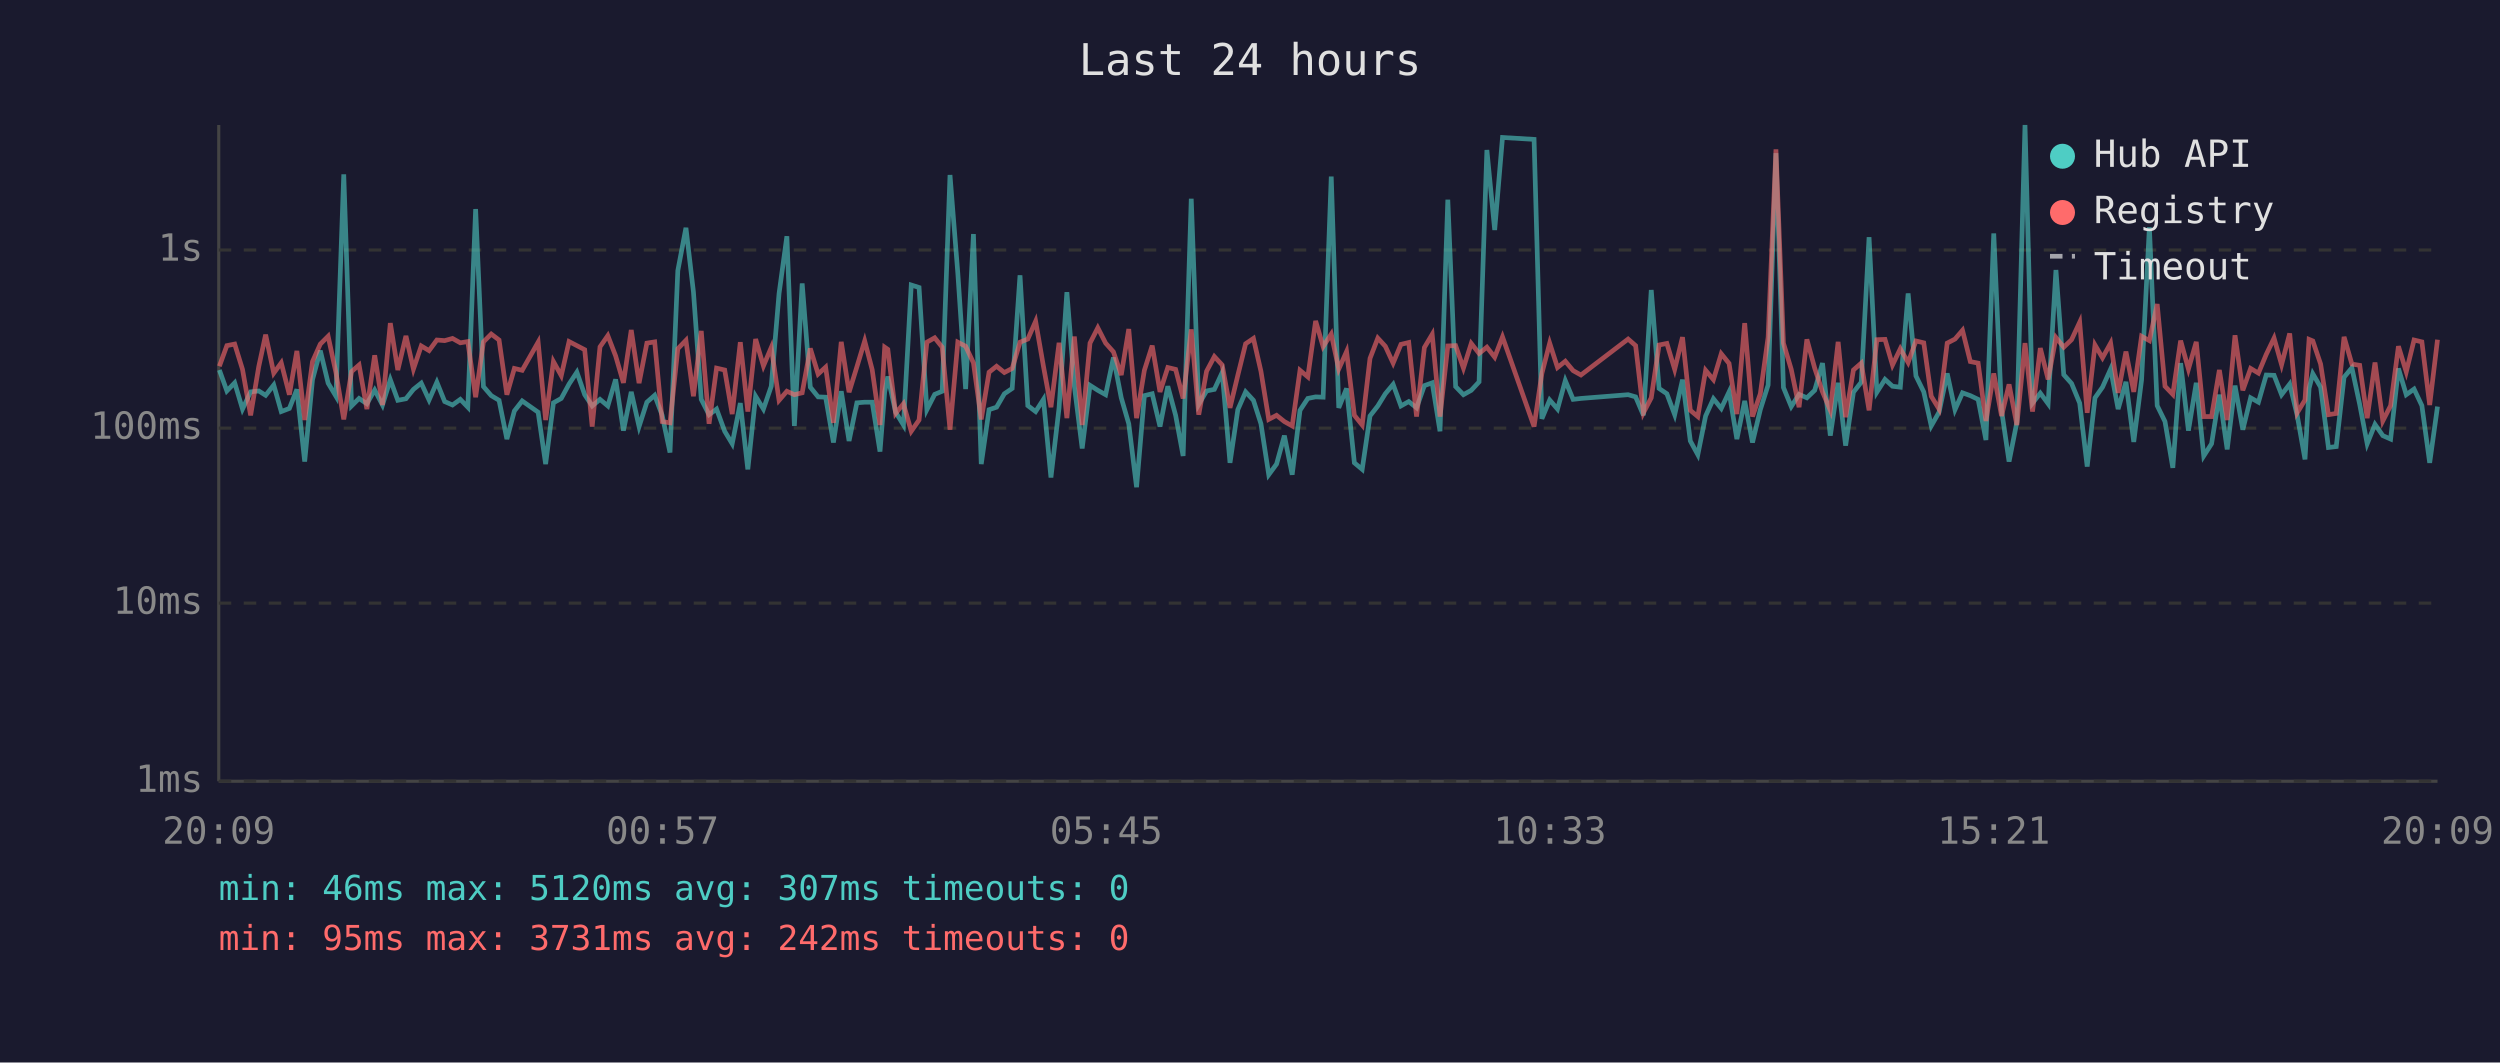
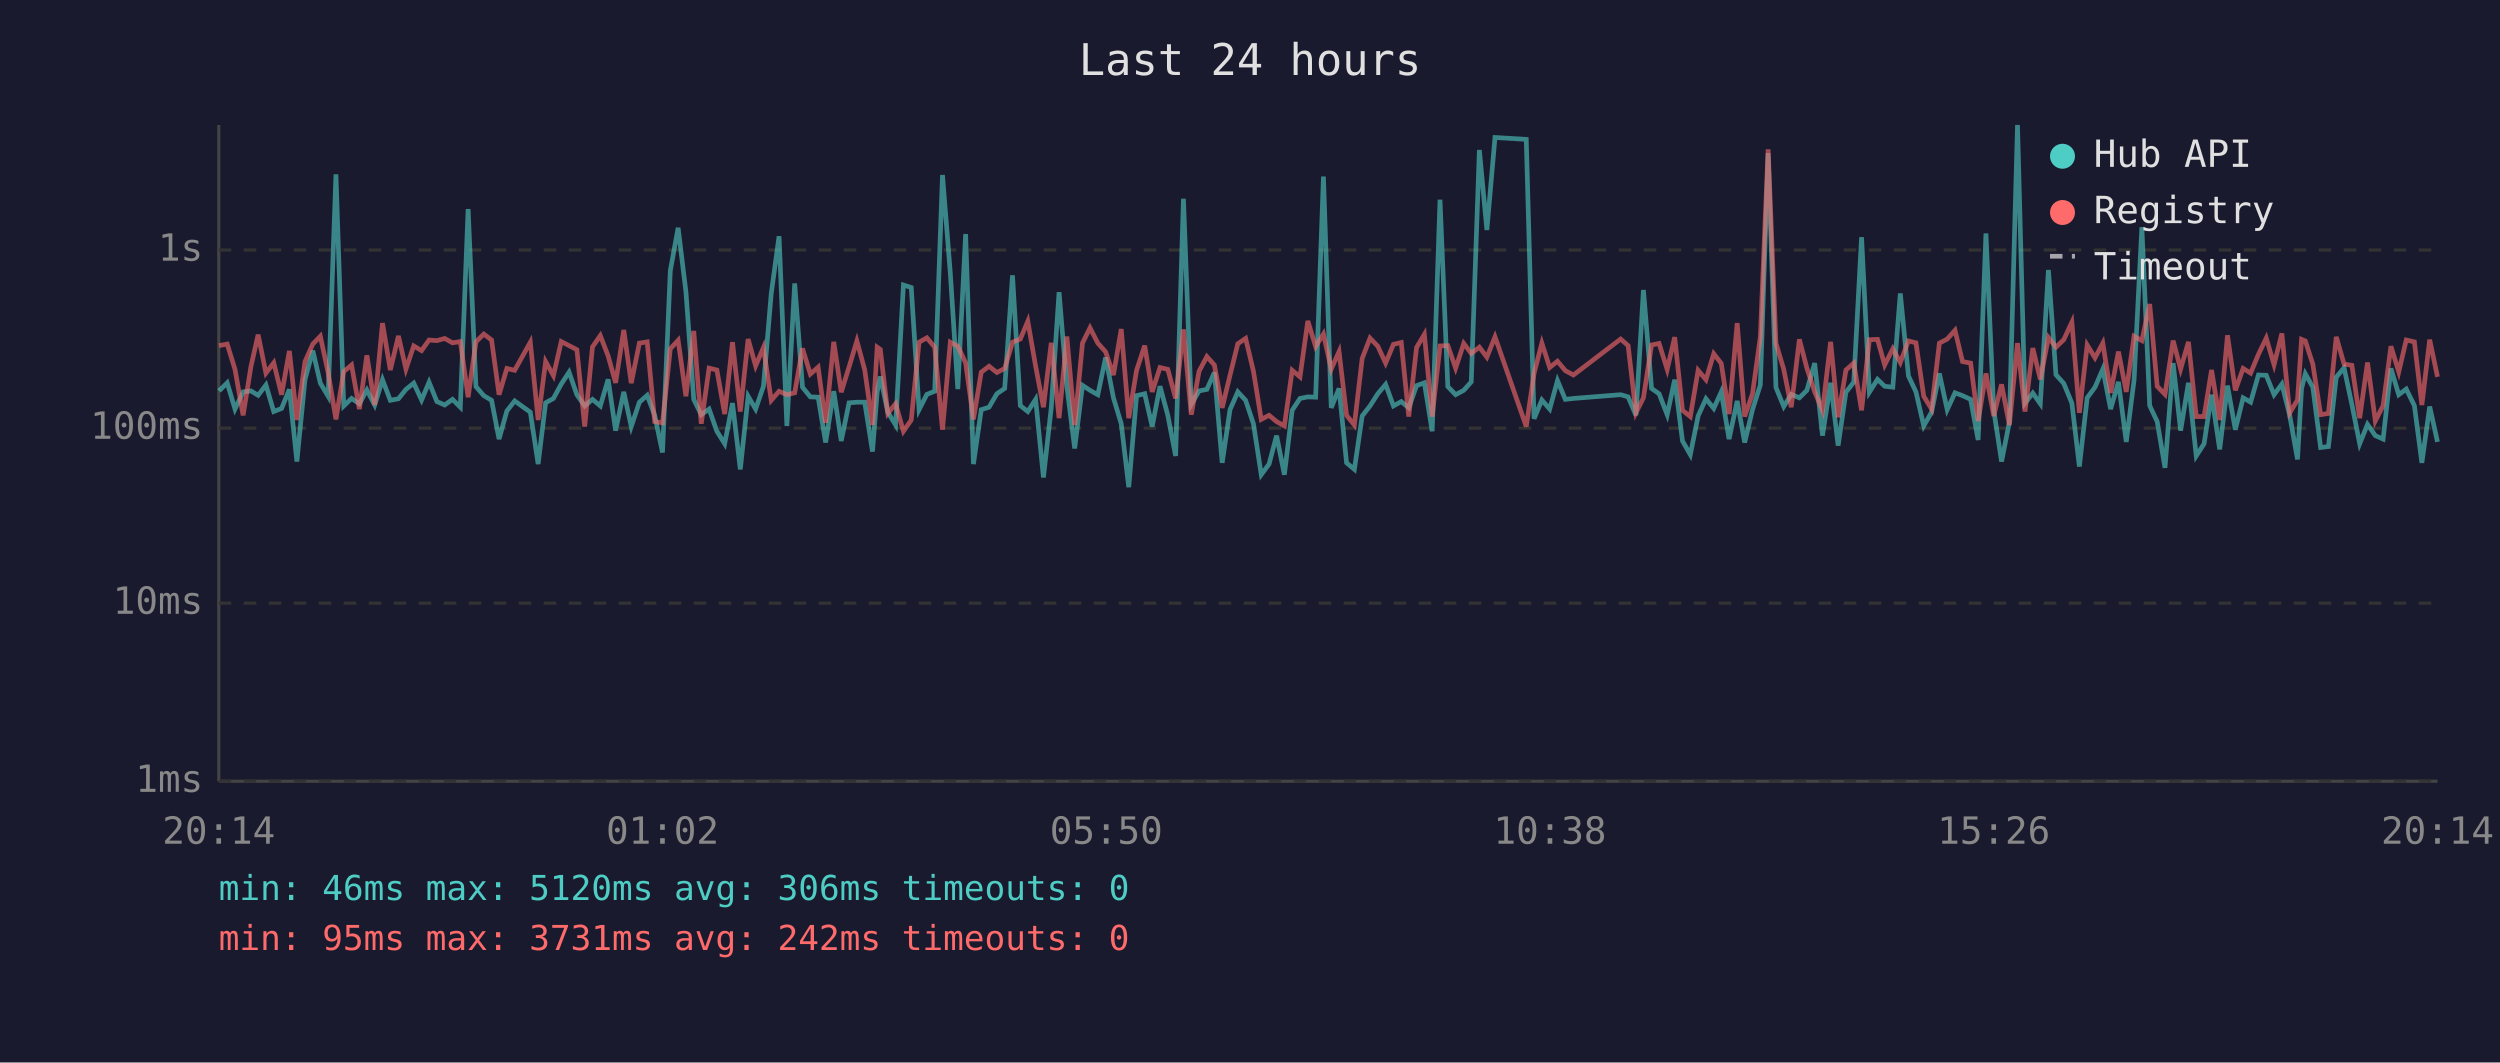
<svg xmlns="http://www.w3.org/2000/svg" viewBox="0 0 800 340" font-family="monospace" font-size="12">
  <rect width="800" height="340" fill="#1a1a2e" />
  <text x="400" y="24" fill="#e0e0e0" font-size="14" text-anchor="middle">Last 24 hours</text>
  <line x1="70" y1="40" x2="70" y2="250" stroke="#444" stroke-width="1" />
  <line x1="70" y1="250" x2="780" y2="250" stroke="#444" stroke-width="1" />
  <line x1="70" y1="250" x2="780" y2="250" stroke="#333" stroke-width="1" stroke-dasharray="4" />
  <text x="65" y="250" fill="#888" text-anchor="end" dominant-baseline="middle">1ms</text>
  <line x1="70" y1="193" x2="780" y2="193" stroke="#333" stroke-width="1" stroke-dasharray="4" />
  <text x="65" y="193" fill="#888" text-anchor="end" dominant-baseline="middle">10ms</text>
  <line x1="70" y1="137" x2="780" y2="137" stroke="#333" stroke-width="1" stroke-dasharray="4" />
  <text x="65" y="137" fill="#888" text-anchor="end" dominant-baseline="middle">100ms</text>
  <line x1="70" y1="80" x2="780" y2="80" stroke="#333" stroke-width="1" stroke-dasharray="4" />
  <text x="65" y="80" fill="#888" text-anchor="end" dominant-baseline="middle">1s</text>
-   <text x="70" y="270" fill="#888" text-anchor="middle">20:09</text>
-   <text x="212" y="270" fill="#888" text-anchor="middle">00:57</text>
-   <text x="354" y="270" fill="#888" text-anchor="middle">05:45</text>
-   <text x="496" y="270" fill="#888" text-anchor="middle">10:33</text>
-   <text x="638" y="270" fill="#888" text-anchor="middle">15:21</text>
-   <text x="780" y="270" fill="#888" text-anchor="middle">20:09</text>
-   <polyline points="70.2,118.4 72.6,125.1 75.1,122.5 77.6,130.9 80.2,125.4 82.8,125.1 85.0,126.5 87.6,123.2 90.0,131.7 92.6,130.7 95.0,124.6 97.5,147.7 100.0,121.5 102.5,112.2 105.0,122.6 107.5,126.8 110.0,55.8 112.5,129.9 114.9,127.5 117.4,129.2 119.9,124.8 122.4,129.6 124.9,121.5 127.3,128.1 129.9,127.6 132.3,124.6 134.8,122.6 137.3,128.0 139.8,122.3 142.3,128.5 144.8,129.6 147.3,127.8 149.7,130.3 152.2,66.9 154.7,123.7 157.2,126.6 159.7,128.1 162.2,140.5 164.6,131.5 167.1,128.3 172.2,131.9 174.6,148.5 177.1,128.9 179.6,127.5 182.1,122.9 184.6,119.1 187.1,126.3 189.5,129.9 192.0,127.8 194.5,129.9 197.0,121.4 199.5,137.8 202.0,125.4 204.5,136.5 207.0,128.7 209.5,126.5 211.9,132.9 214.4,144.8 216.9,86.6 219.5,72.9 221.9,93.4 224.4,127.8 226.9,132.7 229.3,130.9 231.9,138.0 234.3,142.0 236.9,129.0 239.3,150.2 241.8,126.8 244.3,130.9 246.8,123.6 249.3,93.9 251.8,75.6 254.2,136.3 256.7,90.7 259.3,123.9 261.8,127.0 264.2,127.1 266.7,141.6 269.2,125.2 271.7,141.1 274.2,128.9 276.7,128.7 279.1,128.7 281.6,144.5 283.1,125.4 284.1,120.5 286.6,131.9 289.1,136.0 291.6,91.2 294.1,92.0 296.6,131.1 299.1,126.2 301.5,125.2 304.0,56.0 306.5,87.4 309.0,124.5 311.5,74.9 314.0,148.5 316.5,131.1 318.9,130.3 321.4,126.0 323.9,124.3 326.4,88.1 328.9,129.8 331.4,131.7 333.9,127.8 336.3,152.8 338.9,130.5 341.4,93.5 343.8,123.6 346.3,143.5 348.8,123.3 351.3,124.9 353.8,126.3 356.3,114.4 358.8,127.3 361.2,135.6 363.7,155.9 366.2,126.6 368.7,126.0 371.2,136.5 373.7,123.6 376.2,132.9 378.6,145.9 381.2,63.6 383.6,129.4 386.1,125.1 388.6,124.6 391.1,119.2 393.6,148.1 396.1,131.1 398.6,125.4 401.1,128.1 403.5,135.6 406.0,151.9 408.5,148.5 411.0,139.4 413.5,151.9 416.0,131.3 418.5,127.5 421.0,127.0 423.4,127.1 426.0,56.5 428.4,130.5 430.9,124.3 433.4,148.1 435.9,150.2 438.4,133.1 440.9,129.9 443.3,126.0 445.8,123.0 448.3,129.9 450.8,128.5 453.3,130.5 455.8,123.4 458.3,122.5 460.8,138.0 463.3,63.9 465.8,123.7 468.3,126.3 470.8,124.9 473.3,122.2 475.8,48.0 478.3,73.6 480.8,44.0 490.9,44.6 493.4,134.0 495.9,128.0 498.4,130.9 500.9,121.8 503.4,127.8 505.9,127.5 521.0,126.3 523.4,127.0 525.9,132.9 528.4,92.8 530.9,124.3 533.4,126.0 535.9,132.7 538.4,121.5 540.9,141.1 543.3,145.5 545.8,133.1 548.3,127.6 550.8,130.7 553.3,125.4 555.8,140.5 558.3,128.3 560.8,141.6 563.3,131.1 565.8,123.2 568.3,49.0 570.7,124.0 573.2,130.1 575.7,126.2 578.2,127.3 580.7,124.9 583.2,116.2 585.7,139.4 588.2,122.5 590.6,142.6 593.1,125.5 595.6,122.3 598.1,75.9 600.6,125.5 603.2,121.4 605.6,123.6 608.1,123.9 610.6,93.9 613.1,120.3 615.6,125.4 618.0,136.3 620.5,131.9 623.1,119.5 625.6,131.1 628.0,125.7 630.5,126.6 633.0,127.8 635.5,140.8 638.0,74.7 640.5,131.3 642.9,147.7 645.4,135.1 648.0,40.0 650.4,129.0 652.9,125.8 655.4,129.2 657.9,86.4 660.4,119.9 662.9,122.7 665.5,129.0 667.9,149.3 670.4,127.3 672.8,123.9 675.4,118.1 677.8,130.9 680.3,122.2 682.8,141.4 685.3,121.6 687.8,72.7 690.3,129.8 692.8,134.9 695.3,149.7 697.8,116.2 700.3,137.8 702.8,122.5 705.2,145.9 707.7,142.0 710.2,126.3 712.7,143.8 715.2,123.4 717.7,137.5 720.2,127.3 722.7,128.7 725.2,120.0 727.7,120.1 730.1,126.3 732.7,122.9 735.1,132.9 737.6,147.0 738.9,124.3 740.1,119.6 742.6,123.9 745.1,143.2 747.6,142.9 750.1,120.7 752.6,117.7 755.1,129.4 757.5,142.0 760.0,135.8 762.5,139.4 765.0,140.5 767.5,117.9 770.0,126.3 772.5,124.5 775.0,129.8 777.5,148.1 780.0,130.1" fill="none" stroke="#4ecdc4" stroke-width="1.5" opacity="0.6" />
-   <polyline points="70.2,117.2 72.6,110.6 75.1,110.1 77.6,118.2 80.2,132.9 82.8,117.3 85.0,107.1 87.6,119.4 90.0,116.1 92.6,126.3 95.0,112.3 97.5,134.4 100.0,115.7 102.5,110.1 105.0,107.6 107.5,119.2 110.0,134.2 112.5,118.9 114.9,116.8 117.4,130.9 119.9,113.7 122.4,129.6 124.9,103.4 127.3,118.4 129.9,107.5 132.3,118.1 134.8,110.7 137.3,112.2 139.8,108.8 142.3,109.0 144.8,108.3 147.3,109.7 149.7,109.3 152.2,127.1 154.7,109.4 157.2,106.9 159.7,108.8 162.2,126.3 164.6,117.9 167.1,118.5 172.2,109.5 174.6,134.4 177.1,115.7 179.6,120.2 182.1,109.3 184.6,110.6 187.1,111.9 189.5,136.5 192.0,111.0 194.5,107.4 197.0,113.9 199.5,122.5 202.0,105.6 204.5,122.6 207.0,109.8 209.5,109.4 211.9,134.9 214.4,135.3 216.9,111.6 219.5,108.9 221.9,126.8 224.4,105.9 226.9,135.6 229.3,117.8 231.9,118.4 234.3,132.5 236.9,109.5 239.3,131.7 241.8,108.5 244.3,117.1 246.8,111.2 249.3,128.1 251.8,125.2 254.2,126.3 256.7,125.7 259.3,111.5 261.8,119.7 264.2,117.5 266.7,135.3 269.2,109.4 271.7,125.5 274.2,117.4 276.7,109.1 279.1,118.3 281.6,136.0 283.1,111.1 284.1,111.8 286.6,132.3 289.1,129.2 291.6,138.0 294.1,134.4 296.6,109.5 299.1,108.1 301.5,111.1 304.0,137.5 306.5,109.5 309.0,110.8 311.5,116.1 314.0,134.2 316.5,119.1 318.9,117.2 321.4,119.2 323.9,117.9 326.4,109.5 328.9,108.5 331.4,102.8 333.9,117.2 336.3,130.3 338.9,109.7 341.4,133.8 343.8,107.7 346.3,136.0 348.8,109.8 351.3,104.9 353.8,109.8 356.3,112.6 358.8,120.0 361.2,105.3 363.7,133.8 366.2,118.5 368.7,110.6 371.2,125.4 373.7,117.6 376.2,118.2 378.6,127.5 381.2,105.4 383.6,132.7 386.1,118.8 388.6,114.1 391.1,116.8 393.6,130.5 396.1,120.1 398.6,110.0 401.1,108.3 403.5,118.8 406.0,134.2 408.5,132.9 411.0,134.9 413.5,136.3 416.0,118.5 418.5,120.6 421.0,102.7 423.4,110.9 426.0,106.9 428.4,118.1 430.9,112.5 433.4,132.9 435.9,136.0 438.4,114.7 440.9,108.2 443.3,110.8 445.8,116.2 448.3,110.2 450.8,109.6 453.3,133.3 455.8,111.2 458.3,107.0 460.8,133.3 463.3,110.7 465.8,110.6 468.3,117.8 470.8,109.9 473.3,113.1 475.8,111.1 478.3,114.3 480.8,107.8 490.9,136.5 493.4,119.5 495.9,109.8 498.4,117.6 500.9,115.6 503.4,118.6 505.9,120.0 521.0,108.5 523.4,110.6 525.9,132.1 528.4,127.3 530.9,110.4 533.4,109.9 535.9,118.2 538.4,107.9 540.9,131.3 543.3,133.3 545.8,118.5 548.3,121.5 550.8,113.2 553.3,116.3 555.8,132.5 558.3,103.4 560.8,133.3 563.3,126.0 565.8,107.9 568.3,47.8 570.7,109.8 573.2,118.2 575.7,130.3 578.2,108.6 580.7,117.8 583.2,125.4 585.7,131.3 588.2,109.4 590.6,133.5 593.1,118.4 595.6,116.2 598.1,131.3 600.6,108.7 603.2,108.6 605.6,116.8 608.1,111.6 610.6,116.0 613.1,109.1 615.6,109.7 618.0,126.8 620.5,130.9 623.1,109.8 625.6,108.5 628.0,105.7 630.5,115.7 633.0,116.2 635.5,134.7 638.0,119.5 640.5,133.1 642.9,123.0 645.4,136.0 648.0,109.8 650.4,131.7 652.9,111.4 655.4,121.4 657.9,108.0 660.4,111.1 662.9,108.7 665.5,103.1 667.9,132.1 670.4,110.4 672.8,114.5 675.4,109.8 677.8,125.7 680.3,112.5 682.8,125.4 685.3,107.6 687.8,109.0 690.3,97.3 692.8,123.6 695.3,126.2 697.8,109.0 700.3,118.1 702.8,109.4 705.2,133.3 707.7,133.3 710.2,118.4 712.7,134.4 715.2,107.3 717.7,124.9 720.2,117.9 722.7,119.4 725.2,113.4 727.7,108.2 730.1,116.7 732.7,106.7 735.1,132.1 737.6,128.0 738.9,108.6 740.1,109.1 742.6,116.5 745.1,132.7 747.6,132.3 750.1,107.8 752.6,116.5 755.1,116.9 757.5,133.8 760.0,116.0 762.5,134.7 765.0,129.8 767.5,110.8 770.0,119.0 772.5,108.8 775.0,109.4 777.5,129.6 780.0,108.7" fill="none" stroke="#ff6b6b" stroke-width="1.5" opacity="0.6" />
+   <text x="70" y="270" fill="#888" text-anchor="middle">20:14</text>
+   <text x="212" y="270" fill="#888" text-anchor="middle">01:02</text>
+   <text x="354" y="270" fill="#888" text-anchor="middle">05:50</text>
+   <text x="496" y="270" fill="#888" text-anchor="middle">10:38</text>
+   <text x="638" y="270" fill="#888" text-anchor="middle">15:26</text>
+   <text x="780" y="270" fill="#888" text-anchor="middle">20:14</text>
+   <polyline points="70.1,125.1 72.7,122.5 75.2,130.9 77.8,125.4 80.3,125.1 82.6,126.5 85.1,123.2 87.6,131.7 90.1,130.7 92.6,124.6 95.0,147.7 97.6,121.5 100.1,112.2 102.5,122.6 105.0,126.8 107.5,55.8 110.0,129.9 112.5,127.5 115.0,129.2 117.4,124.8 119.9,129.6 122.4,121.5 124.9,128.1 127.5,127.6 129.9,124.6 132.4,122.6 134.9,128.0 137.3,122.3 139.8,128.5 142.3,129.6 144.8,127.8 147.3,130.3 149.8,66.9 152.3,123.7 154.8,126.6 157.3,128.1 159.7,140.5 162.2,131.5 164.7,128.3 169.7,131.9 172.2,148.5 174.6,128.9 177.1,127.5 179.6,122.9 182.1,119.1 184.6,126.3 187.1,129.9 189.6,127.8 192.1,129.9 194.6,121.4 197.0,137.8 199.6,125.4 202.0,136.5 204.6,128.7 207.1,126.5 209.5,132.9 212.0,144.8 214.5,86.6 217.0,72.9 219.5,93.4 222.0,127.8 224.4,132.7 226.9,130.9 229.4,138.0 231.9,142.0 234.4,129.0 236.9,150.2 239.4,126.8 241.8,130.9 244.3,123.6 246.8,93.9 249.3,75.6 251.8,136.3 254.3,90.7 256.8,123.9 259.3,127.0 261.8,127.1 264.2,141.6 266.8,125.2 269.2,141.1 271.7,128.9 274.2,128.7 276.7,128.7 279.2,144.5 280.7,125.4 281.7,120.5 284.1,131.9 286.6,136.0 289.1,91.2 291.6,92.0 294.1,131.1 296.6,126.2 299.1,125.2 301.6,56.0 304.1,87.4 306.5,124.5 309.0,74.9 311.5,148.5 314.0,131.1 316.5,130.3 319.0,126.0 321.5,124.3 324.0,88.1 326.5,129.8 328.9,131.7 331.4,127.8 333.9,152.8 336.4,130.5 338.9,93.5 341.4,123.6 343.9,143.5 346.4,123.3 348.8,124.9 351.3,126.3 353.8,114.4 356.3,127.3 358.8,135.6 361.2,155.9 363.7,126.6 366.3,126.0 368.7,136.5 371.2,123.6 373.7,132.9 376.2,145.9 378.7,63.6 381.2,129.4 383.7,125.1 386.2,124.6 388.6,119.2 391.1,148.1 393.6,131.1 396.1,125.4 398.6,128.1 401.1,135.6 403.6,151.9 406.1,148.5 408.5,139.4 411.0,151.9 413.5,131.3 416.0,127.5 418.5,127.0 421.0,127.1 423.5,56.5 426.0,130.5 428.5,124.3 430.9,148.1 433.4,150.2 435.9,133.1 438.4,129.9 440.9,126.0 443.4,123.0 445.9,129.9 448.4,128.5 450.8,130.5 453.3,123.4 455.8,122.5 458.3,138.0 460.8,63.9 463.3,123.7 465.8,126.3 468.4,124.9 470.8,122.2 473.4,48.0 475.8,73.6 478.4,44.0 488.4,44.6 490.9,134.0 493.4,128.0 495.9,130.9 498.4,121.8 500.9,127.8 503.5,127.5 518.6,126.3 521.0,127.0 523.5,132.9 525.9,92.8 528.5,124.3 530.9,126.0 533.5,132.7 535.9,121.5 538.4,141.1 540.9,145.5 543.4,133.1 545.9,127.6 548.4,130.7 550.8,125.4 553.3,140.5 555.9,128.3 558.3,141.6 560.8,131.1 563.3,123.2 565.8,49.0 568.3,124.0 570.8,130.1 573.2,126.2 575.8,127.3 578.2,124.9 580.7,116.2 583.2,139.4 585.8,122.5 588.2,142.6 590.7,125.5 593.2,122.3 595.7,75.9 598.2,125.5 600.8,121.4 603.1,123.6 605.7,123.9 608.1,93.9 610.7,120.3 613.1,125.4 615.6,136.3 618.1,131.9 620.6,119.5 623.1,131.1 625.6,125.7 628.0,126.6 630.6,127.8 633.0,140.8 635.5,74.7 638.0,131.3 640.5,147.7 643.0,135.1 645.6,40.0 648.0,129.0 650.5,125.8 652.9,129.2 655.5,86.4 657.9,119.9 660.4,122.7 663.0,129.0 665.4,149.3 667.9,127.3 670.4,123.9 672.9,118.1 675.4,130.9 677.9,122.2 680.4,141.4 682.9,121.6 685.4,72.7 687.9,129.8 690.3,134.9 692.8,149.7 695.4,116.2 697.8,137.8 700.3,122.5 702.8,145.9 705.3,142.0 707.7,126.3 710.3,143.8 712.8,123.4 715.3,137.5 717.8,127.3 720.2,128.7 722.7,120.0 725.2,120.1 727.7,126.3 730.2,122.9 732.7,132.9 735.2,147.0 736.5,124.3 737.7,119.6 740.1,123.9 742.6,143.2 745.1,142.9 747.6,120.7 750.1,117.7 752.6,129.4 755.1,142.0 757.6,135.8 760.1,139.4 762.6,140.5 765.1,117.9 767.6,126.3 770.0,124.5 772.6,129.8 775.0,148.1 777.5,130.1 780.0,141.4" fill="none" stroke="#4ecdc4" stroke-width="1.5" opacity="0.6" />
+   <polyline points="70.1,110.6 72.7,110.1 75.2,118.2 77.8,132.9 80.3,117.3 82.6,107.1 85.1,119.4 87.6,116.1 90.1,126.3 92.6,112.3 95.0,134.4 97.6,115.7 100.1,110.1 102.5,107.6 105.0,119.2 107.5,134.2 110.0,118.9 112.5,116.8 115.0,130.9 117.4,113.7 119.9,129.6 122.4,103.4 124.9,118.4 127.5,107.5 129.9,118.1 132.4,110.7 134.9,112.2 137.3,108.8 139.8,109.0 142.3,108.3 144.8,109.7 147.3,109.3 149.8,127.1 152.3,109.4 154.8,106.9 157.3,108.8 159.7,126.3 162.2,117.9 164.7,118.5 169.7,109.5 172.2,134.4 174.6,115.7 177.1,120.2 179.6,109.3 182.1,110.6 184.6,111.9 187.1,136.5 189.6,111.0 192.1,107.4 194.6,113.9 197.0,122.5 199.6,105.6 202.0,122.6 204.6,109.8 207.1,109.4 209.5,134.9 212.0,135.3 214.5,111.6 217.0,108.9 219.5,126.8 222.0,105.9 224.4,135.6 226.9,117.8 229.4,118.4 231.9,132.5 234.4,109.5 236.9,131.7 239.4,108.5 241.8,117.1 244.3,111.2 246.8,128.1 249.3,125.2 251.8,126.3 254.3,125.7 256.8,111.5 259.3,119.7 261.8,117.5 264.2,135.3 266.8,109.4 269.2,125.5 271.7,117.4 274.2,109.1 276.7,118.3 279.2,136.0 280.7,111.1 281.7,111.8 284.1,132.3 286.6,129.2 289.1,138.0 291.6,134.4 294.1,109.5 296.6,108.1 299.1,111.1 301.6,137.5 304.1,109.5 306.5,110.8 309.0,116.1 311.5,134.2 314.0,119.1 316.5,117.2 319.0,119.2 321.5,117.9 324.0,109.5 326.5,108.5 328.9,102.8 331.4,117.2 333.9,130.3 336.4,109.7 338.9,133.8 341.4,107.7 343.9,136.0 346.4,109.8 348.8,104.9 351.3,109.8 353.8,112.6 356.3,120.0 358.8,105.3 361.2,133.8 363.7,118.5 366.3,110.6 368.7,125.4 371.2,117.6 373.7,118.2 376.2,127.5 378.7,105.4 381.2,132.7 383.7,118.8 386.2,114.1 388.6,116.8 391.1,130.5 393.6,120.1 396.1,110.0 398.6,108.3 401.1,118.8 403.6,134.2 406.1,132.9 408.5,134.9 411.0,136.3 413.5,118.5 416.0,120.6 418.5,102.7 421.0,110.9 423.5,106.9 426.0,118.1 428.5,112.5 430.9,132.9 433.4,136.0 435.9,114.7 438.4,108.2 440.9,110.8 443.4,116.2 445.9,110.2 448.4,109.6 450.8,133.3 453.3,111.2 455.8,107.0 458.3,133.3 460.8,110.7 463.3,110.6 465.8,117.8 468.4,109.9 470.8,113.1 473.4,111.1 475.8,114.3 478.4,107.8 488.4,136.5 490.9,119.5 493.4,109.8 495.9,117.6 498.4,115.6 500.9,118.6 503.5,120.0 518.6,108.5 521.0,110.6 523.5,132.1 525.9,127.3 528.5,110.4 530.9,109.9 533.5,118.2 535.9,107.9 538.4,131.3 540.9,133.3 543.4,118.5 545.9,121.5 548.4,113.2 550.8,116.3 553.3,132.5 555.9,103.4 558.3,133.3 560.8,126.0 563.3,107.9 565.8,47.8 568.3,109.8 570.8,118.2 573.2,130.3 575.8,108.6 578.2,117.8 580.7,125.4 583.2,131.3 585.8,109.4 588.2,133.5 590.7,118.4 593.2,116.2 595.7,131.3 598.2,108.7 600.8,108.6 603.1,116.8 605.7,111.6 608.1,116.0 610.7,109.1 613.1,109.7 615.6,126.8 618.1,130.9 620.6,109.8 623.1,108.5 625.6,105.7 628.0,115.7 630.6,116.2 633.0,134.7 635.5,119.5 638.0,133.1 640.5,123.0 643.0,136.0 645.6,109.8 648.0,131.7 650.5,111.4 652.9,121.4 655.5,108.0 657.9,111.1 660.4,108.7 663.0,103.1 665.4,132.1 667.9,110.4 670.4,114.5 672.9,109.8 675.4,125.7 677.9,112.5 680.4,125.4 682.9,107.6 685.4,109.0 687.9,97.3 690.3,123.6 692.8,126.2 695.4,109.0 697.8,118.1 700.3,109.4 702.8,133.3 705.3,133.3 707.7,118.4 710.3,134.4 712.8,107.3 715.3,124.9 717.8,117.9 720.2,119.4 722.7,113.4 725.2,108.2 727.7,116.7 730.2,106.7 732.7,132.1 735.2,128.0 736.5,108.6 737.7,109.1 740.1,116.5 742.6,132.7 745.1,132.3 747.6,107.8 750.1,116.5 752.6,116.9 755.1,133.8 757.6,116.0 760.1,134.7 762.6,129.8 765.1,110.8 767.6,119.0 770.0,108.8 772.6,109.4 775.0,129.6 777.5,108.7 780.0,120.6" fill="none" stroke="#ff6b6b" stroke-width="1.5" opacity="0.6" />
  <circle cx="660" cy="50" r="4" fill="#4ecdc4" />
  <text x="670" y="50" fill="#e0e0e0" dominant-baseline="middle">Hub API</text>
  <circle cx="660" cy="68" r="4" fill="#ff6b6b" />
  <text x="670" y="68" fill="#e0e0e0" dominant-baseline="middle">Registry</text>
  <line x1="656" y1="82" x2="664" y2="82" stroke="#e0e0e0" stroke-width="1.5" stroke-dasharray="4,3" opacity="0.7" />
  <text x="670" y="86" fill="#e0e0e0" dominant-baseline="middle">Timeout</text>
-   <text x="70" y="288" fill="#4ecdc4" font-size="11">min: 46ms  max: 5120ms  avg: 307ms  timeouts: 0</text>
+   <text x="70" y="288" fill="#4ecdc4" font-size="11">min: 46ms  max: 5120ms  avg: 306ms  timeouts: 0</text>
  <text x="70" y="304" fill="#ff6b6b" font-size="11">min: 95ms  max: 3731ms  avg: 242ms  timeouts: 0</text>
</svg>
